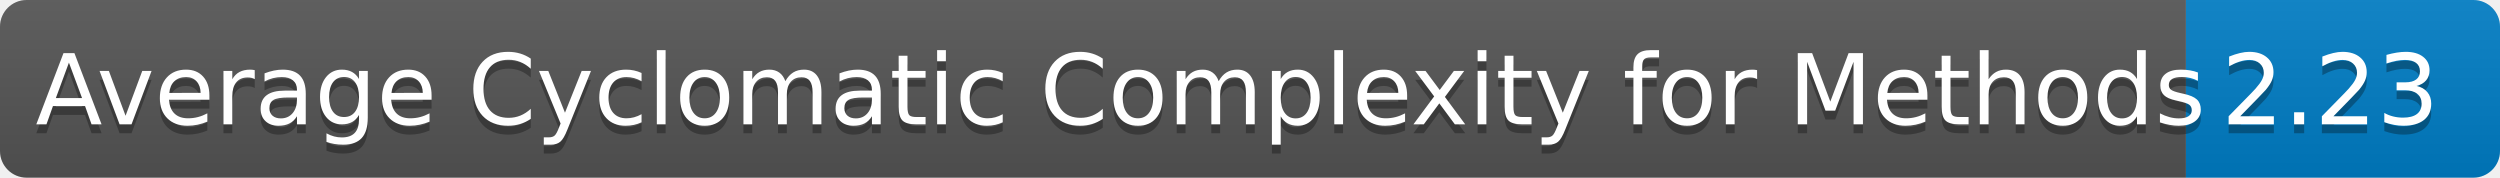
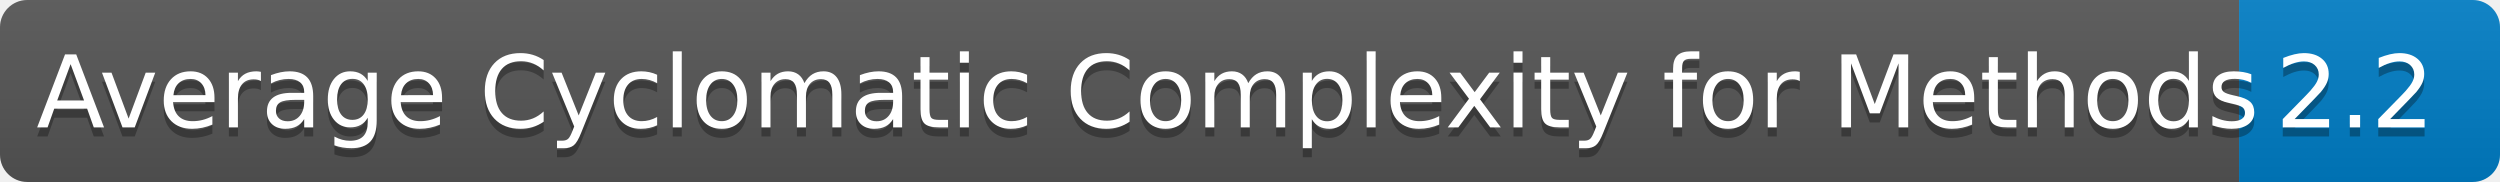
- <svg xmlns="http://www.w3.org/2000/svg" width="281.441" height="20" role="img" aria-label="languages: 5">
+ <svg xmlns="http://www.w3.org/2000/svg" width="274.768" height="20" role="img" aria-label="languages: 5">
  <linearGradient id="s" x2="0" y2="100%">
    <stop offset="0" stop-color="#bbb" stop-opacity=".1" />
    <stop offset="1" stop-opacity=".1" />
  </linearGradient>
  <clipPath id="r">
-     <rect width="281.441" height="20" rx="3" fill="#fff" />
+     <rect width="274.768" height="20" rx="3" fill="#fff" />
  </clipPath>
  <g clip-path="url(#r)">
    <rect width="246.086" height="20" fill="#555" />
-     <rect x="246.086" width="35.355" height="20" fill="#007ec6" />
-     <rect width="281.441" height="20" fill="url(#s)" />
+     <rect x="246.086" width="28.682" height="20" fill="#007ec6" />
+     <rect width="274.768" height="20" fill="url(#s)" />
  </g>
  <g fill="#FFF" text-anchor="center" font-family="Verdana,Geneva,DejaVu Sans,sans-serif" text-rendering="geometricPrecision" font-size="110">
    <text aria-hidden="true" x="40" y="150" fill="#010101" fill-opacity=".3" transform="scale(.1)" textLength="2360.859">Average Cyclomatic Complexity for Methods</text>
    <text x="40" y="140" transform="scale(.1)" fill="#FFF" textLength="2360.859">Average Cyclomatic Complexity for Methods</text>
-     <text aria-hidden="true" x="2500.859" y="150" fill="#010101" fill-opacity=".3" transform="scale(.1)" textLength="233.555">2.23</text>
-     <text x="2500.859" y="140" transform="scale(.1)" fill="#FFF" textLength="233.555">2.23</text>
+     <text aria-hidden="true" x="2500.859" y="150" fill="#010101" fill-opacity=".3" transform="scale(.1)" textLength="166.816">2.2</text>
+     <text x="2500.859" y="140" transform="scale(.1)" fill="#FFF" textLength="166.816">2.2</text>
  </g>
</svg>
